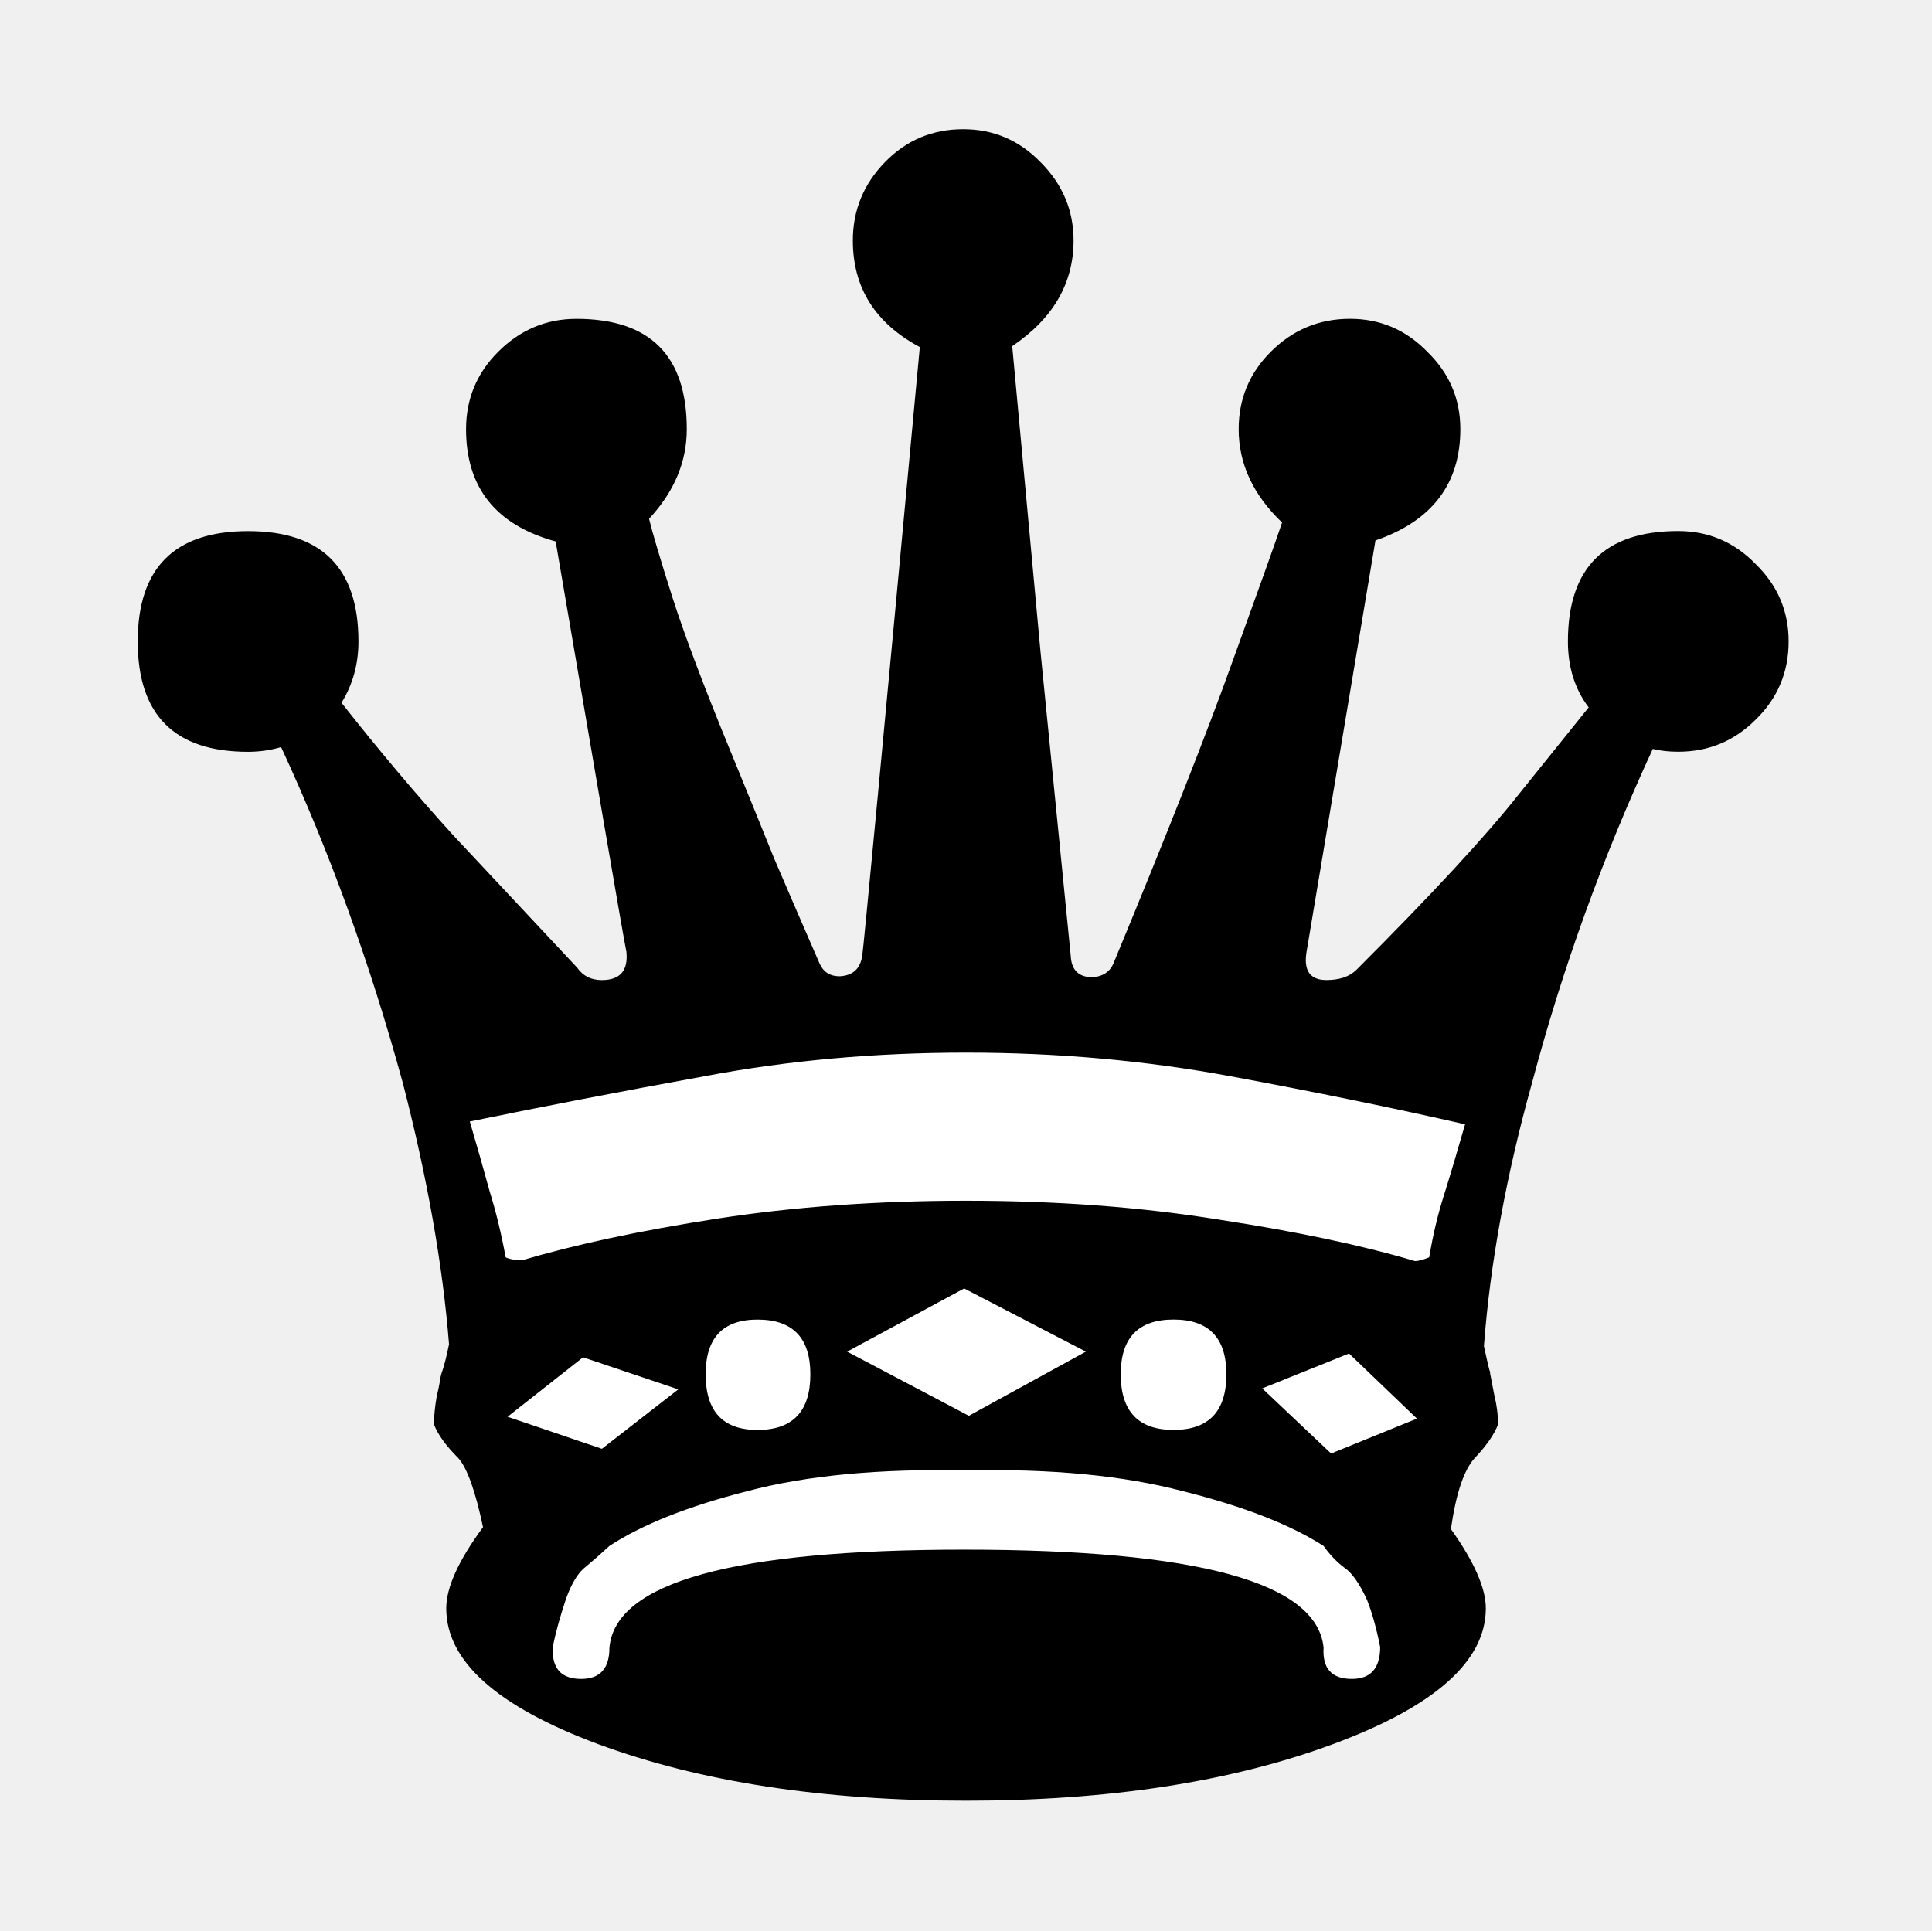
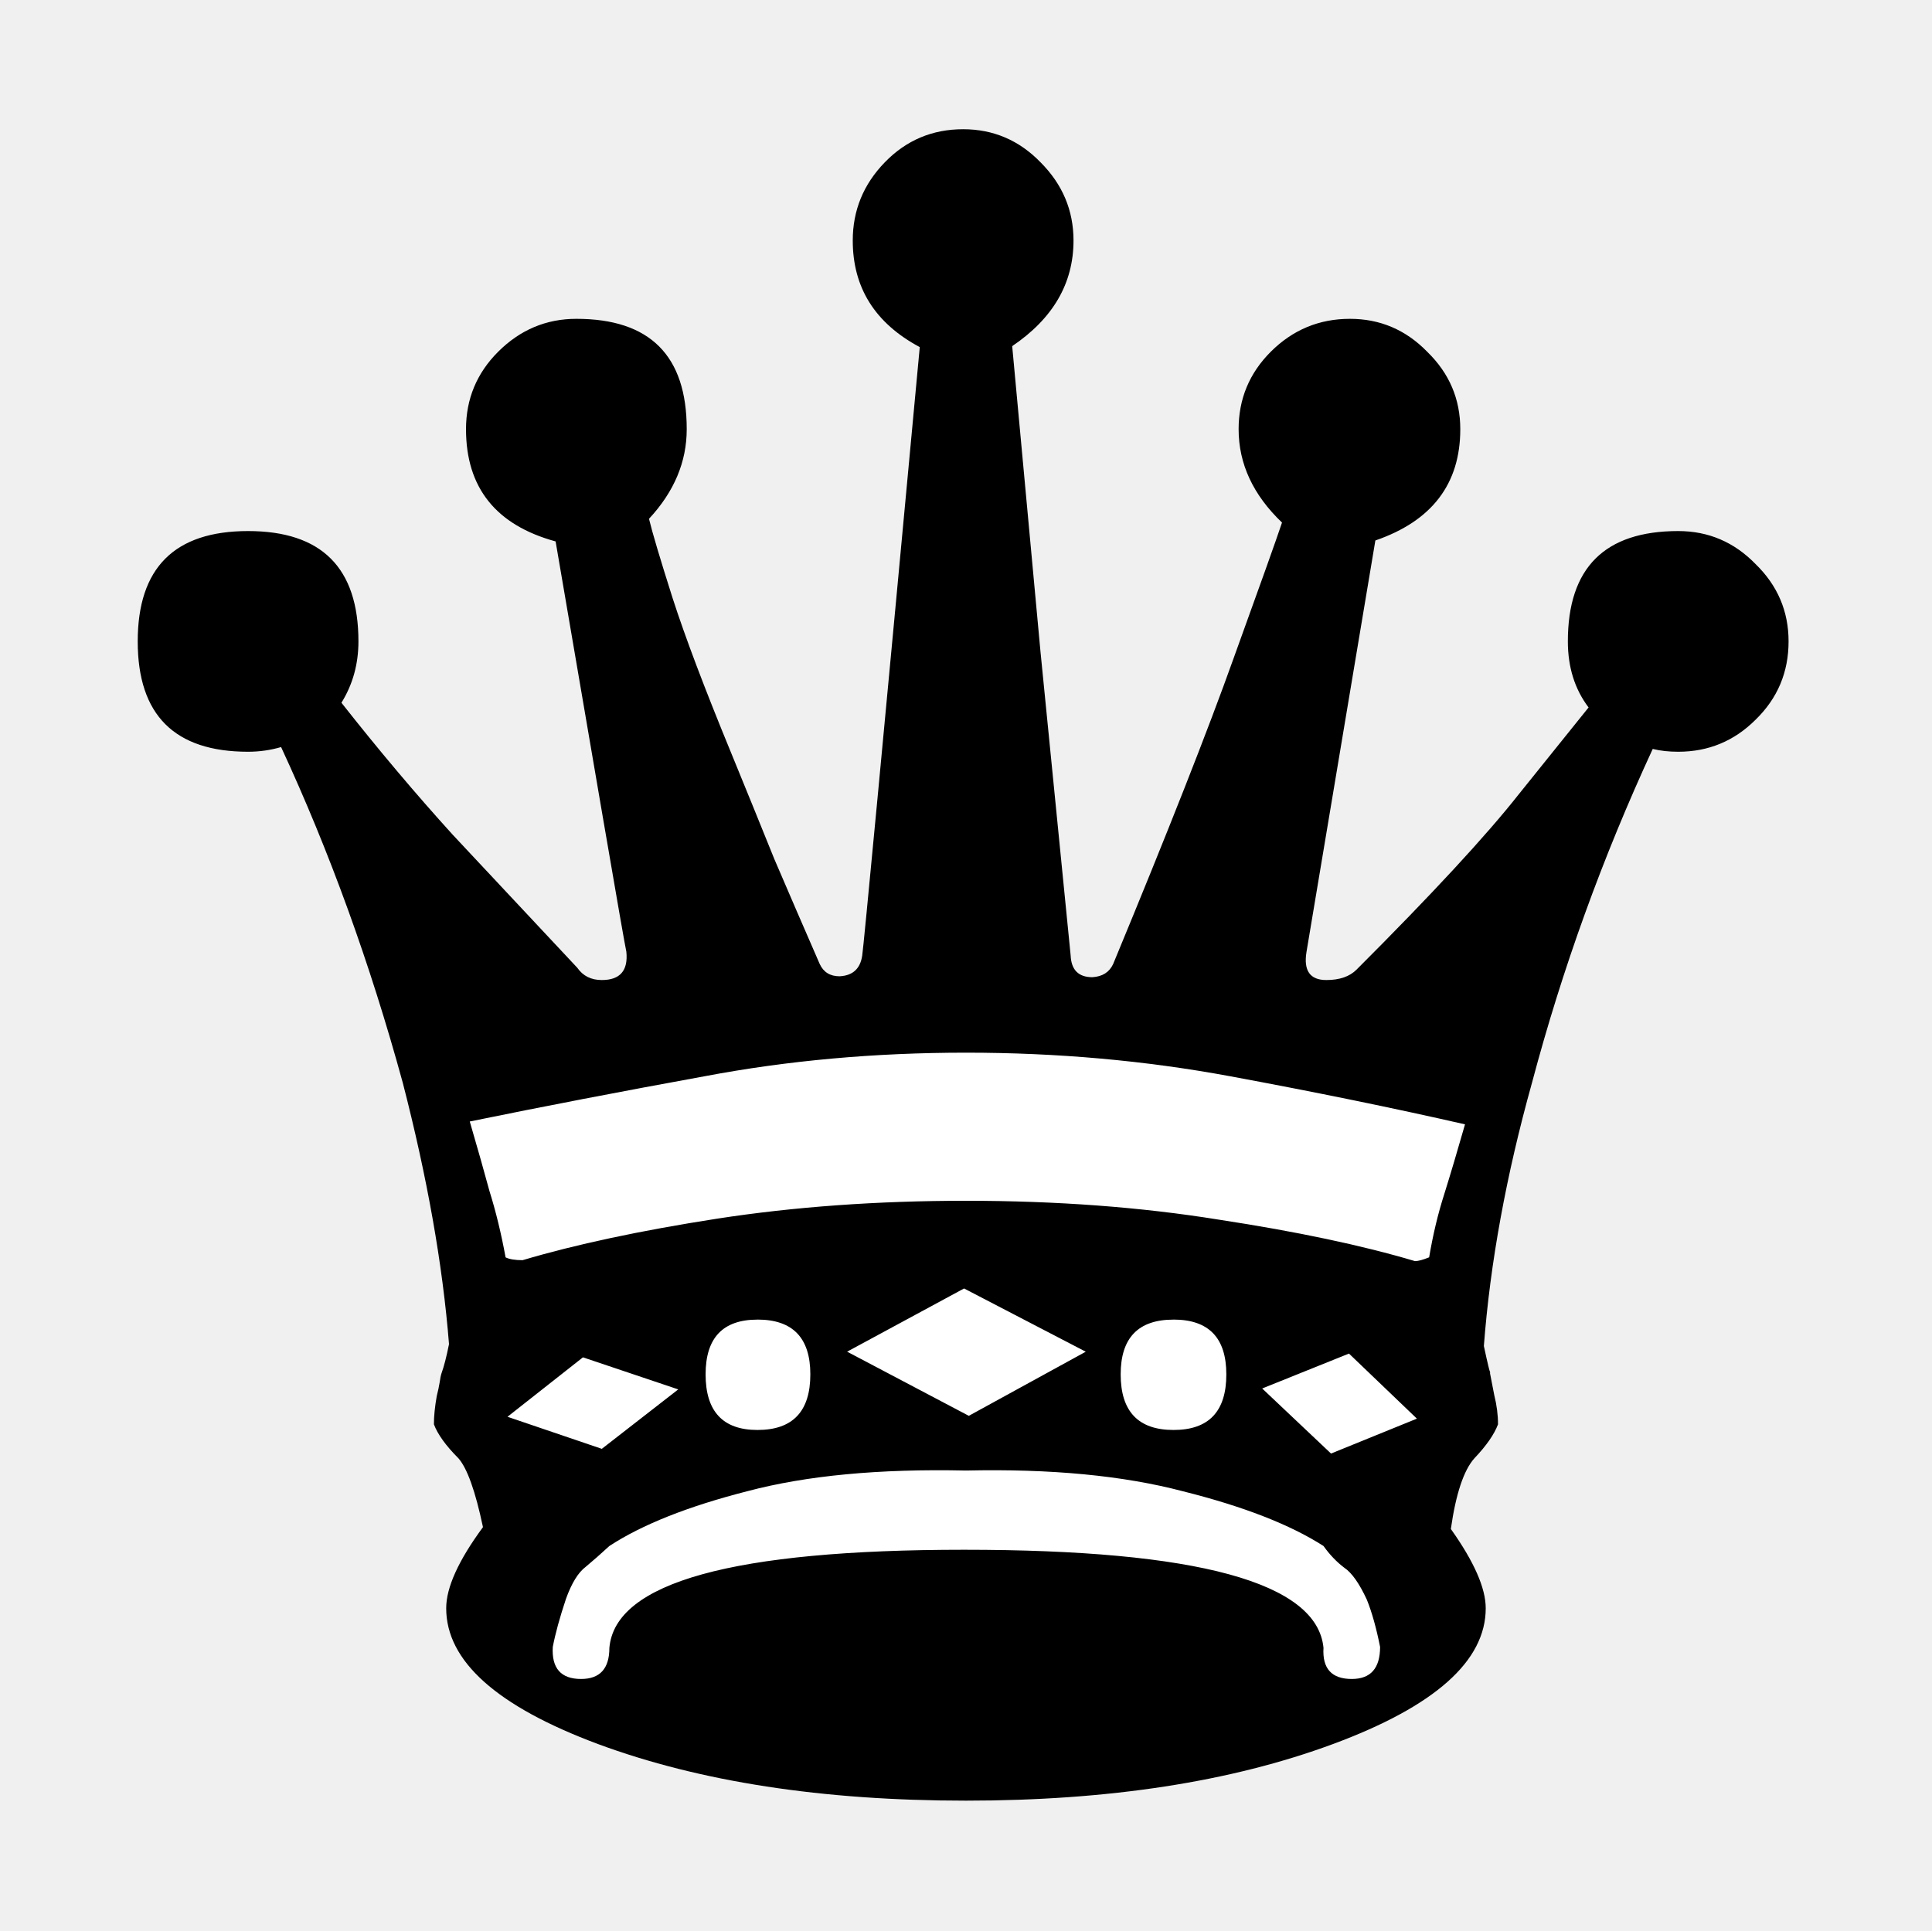
- <svg xmlns="http://www.w3.org/2000/svg" width="50.8mm" height="50.775mm" version="1.1" viewBox="0 0 50.8 50.775">
-   <g transform="translate(-93.8116,-143.6601)">
-     <g fill="#fff">
-       <path d="m120.427 152.763q0.372 4.018 0.744 8.037 0.397 3.994 0.794 7.987 0.025 0.571 0.571 0.571 0.397-0.025 0.546-0.347 2.158-5.209 3.175-8.062 1.042-2.877 1.265-3.547-1.141-1.091-1.141-2.456 0-1.191 0.843-2.034 0.868-0.868 2.084-0.868 1.191 0 2.034 0.868 0.868 0.843 0.868 2.034 0 2.158-2.232 2.927l-1.811 10.815q-0.124 0.744 0.521 0.744 0.521 0 0.794-0.273 2.977-2.977 4.266-4.614 1.315-1.637 1.836-2.282-0.546-0.719-0.546-1.736 0-2.902 2.902-2.902 1.191 0 2.034 0.868 0.868 0.843 0.868 2.034 0 1.215-0.868 2.059-0.843 0.843-2.034 0.843-0.372 0-0.67-0.074-1.984 4.291-3.175 8.781-1.017 3.646-1.265 6.921 0.149 0.695 0.174 0.719-0.074-0.298 0.099 0.571 0.099 0.397 0.099 0.769-0.149 0.397-0.62 0.893-0.422 0.471-0.62 1.86 0.918 1.29 0.918 2.084 0 2.084-4.018 3.572t-9.649 1.488q-5.655 0-9.674-1.488-3.994-1.488-3.994-3.572 0-0.819 0.967-2.133-0.298-1.414-0.645-1.811-0.496-0.496-0.645-0.893 0-0.322 0.074-0.744 0.05-0.198 0.074-0.347 0.025-0.174 0.05-0.248 0.099-0.273 0.198-0.769-0.248-3.125-1.215-6.871-1.29-4.713-3.2-8.83-0.422 0.124-0.868 0.124-2.902 0-2.902-2.902t2.902-2.902q2.902 0 2.902 2.902 0 0.893-0.446 1.612 1.463 1.86 2.927 3.473 1.488 1.587 3.274 3.497 0.223 0.322 0.645 0.322 0.719 0 0.645-0.744-0.05-0.223-0.62-3.547-0.571-3.324-1.24-7.243-2.356-0.645-2.356-2.952 0-1.191 0.843-2.034 0.868-0.868 2.059-0.868 2.902 0 2.902 2.902 0 1.29-0.992 2.356 0.124 0.521 0.62 2.084 0.496 1.538 1.538 4.068 0.571 1.389 1.141 2.803 0.595 1.389 1.191 2.753 0.149 0.322 0.521 0.322 0.521-0.025 0.595-0.546 0.05-0.298 1.513-15.999-1.761-0.943-1.761-2.803 0-1.191 0.843-2.059 0.843-0.868 2.059-0.868 1.191 0 2.034 0.868 0.868 0.868 0.868 2.059 0 1.687-1.612 2.778z" style="font-feature-settings:normal;font-variant-caps:normal;font-variant-ligatures:normal;font-variant-numeric:normal" />
-       <path d="m113.729 178.362q-1.364 0-1.364 1.439 0 1.463 1.364 1.463 1.389 0 1.389-1.463 0-1.439-1.389-1.439z" style="font-feature-settings:normal;font-variant-caps:normal;font-variant-ligatures:normal;font-variant-numeric:normal" />
-       <path d="m106.164 173.153q0.298 1.017 0.521 1.836 0.248 0.794 0.422 1.736 0.149 0.074 0.446 0.074 2.084-0.62 5.11-1.091 3.051-0.471 6.548-0.471 3.572 0 6.648 0.496 3.076 0.471 5.159 1.091 0.124 0 0.372-0.099 0.149-0.893 0.397-1.662 0.248-0.794 0.546-1.836-2.828-0.645-6.176-1.265t-6.945-0.62-6.871 0.62q-3.274 0.595-6.176 1.191z" style="font-feature-settings:normal;font-variant-caps:normal;font-variant-ligatures:normal;font-variant-numeric:normal" />
-       <path d="m131.068 180.966-1.786-1.712-2.282 0.918 1.811 1.712z" style="font-feature-settings:normal;font-variant-caps:normal;font-variant-ligatures:normal;font-variant-numeric:normal" />
-       <path d="m122.361 179.205-3.2-1.662-3.076 1.662 3.2 1.687z" style="font-feature-settings:normal;font-variant-caps:normal;font-variant-ligatures:normal;font-variant-numeric:normal" />
-       <path d="m111.646 180.197-2.505-0.843-1.984 1.563 2.48 0.843z" style="font-feature-settings:normal;font-variant-caps:normal;font-variant-ligatures:normal;font-variant-numeric:normal" />
-       <path d="m124.668 178.362q-1.389 0-1.389 1.439 0 1.463 1.389 1.463t1.389-1.463q0-1.439-1.389-1.439z" style="font-feature-settings:normal;font-variant-caps:normal;font-variant-ligatures:normal;font-variant-numeric:normal" />
-       <path d="m130.1 186.969q-0.149-0.744-0.347-1.24-0.298-0.645-0.595-0.843-0.298-0.223-0.546-0.571-1.315-0.843-3.696-1.439-2.356-0.62-5.705-0.546-3.423-0.074-5.755 0.546-2.332 0.595-3.621 1.439-0.322 0.298-0.62 0.546-0.298 0.223-0.521 0.843-0.248 0.744-0.347 1.265-0.05 0.843 0.744 0.843 0.744 0 0.744-0.819 0.223-2.58 9.327-2.58 9.203 0 9.451 2.58-0.05 0.819 0.744 0.819 0.744 0 0.744-0.843z" style="font-feature-settings:normal;font-variant-caps:normal;font-variant-ligatures:normal;font-variant-numeric:normal" />
-     </g>
-     <g style="font-feature-settings:normal;font-variant-caps:normal;font-variant-ligatures:normal;font-variant-numeric:normal" aria-label="w">
-       <path d="m120.427 152.763q0.372 4.018 0.744 8.037 0.397 3.994 0.794 7.987 0.025 0.571 0.571 0.571 0.397-0.025 0.546-0.347 2.158-5.209 3.175-8.062 1.042-2.877 1.265-3.547-1.141-1.091-1.141-2.456 0-1.191 0.843-2.034 0.868-0.868 2.084-0.868 1.191 0 2.034 0.868 0.868 0.843 0.868 2.034 0 2.158-2.232 2.927l-1.811 10.815q-0.124 0.744 0.521 0.744 0.521 0 0.794-0.273 2.977-2.977 4.266-4.614 1.315-1.637 1.836-2.282-0.546-0.719-0.546-1.736 0-2.902 2.902-2.902 1.191 0 2.034 0.868 0.868 0.843 0.868 2.034 0 1.215-0.868 2.059-0.843 0.843-2.034 0.843-0.372 0-0.67-0.074-1.984 4.291-3.175 8.781-1.017 3.646-1.265 6.921 0.149 0.695 0.174 0.719-0.074-0.298 0.099 0.571 0.099 0.397 0.099 0.769-0.149 0.397-0.62 0.893-0.422 0.471-0.62 1.86 0.918 1.29 0.918 2.084 0 2.084-4.018 3.572t-9.649 1.488q-5.655 0-9.674-1.488-3.994-1.488-3.994-3.572 0-0.819 0.967-2.133-0.298-1.414-0.645-1.811-0.496-0.496-0.645-0.893 0-0.322 0.074-0.744 0.05-0.198 0.074-0.347 0.025-0.174 0.05-0.248 0.099-0.273 0.198-0.769-0.248-3.125-1.215-6.871-1.29-4.713-3.2-8.83-0.422 0.124-0.868 0.124-2.902 0-2.902-2.902t2.902-2.902q2.902 0 2.902 2.902 0 0.893-0.446 1.612 1.463 1.86 2.927 3.473 1.488 1.587 3.274 3.497 0.223 0.322 0.645 0.322 0.719 0 0.645-0.744-0.05-0.223-0.62-3.547-0.571-3.324-1.24-7.243-2.356-0.645-2.356-2.952 0-1.191 0.843-2.034 0.868-0.868 2.059-0.868 2.902 0 2.902 2.902 0 1.29-0.992 2.356 0.124 0.521 0.62 2.084 0.496 1.538 1.538 4.068 0.571 1.389 1.141 2.803 0.595 1.389 1.191 2.753 0.149 0.322 0.521 0.322 0.521-0.025 0.595-0.546 0.05-0.298 1.513-15.999-1.761-0.943-1.761-2.803 0-1.191 0.843-2.059 0.843-0.868 2.059-0.868 1.191 0 2.034 0.868 0.868 0.868 0.868 2.059 0 1.687-1.612 2.778zm-6.697 25.598q-1.364 0-1.364 1.439 0 1.463 1.364 1.463 1.389 0 1.389-1.463 0-1.439-1.389-1.439zm-7.565-5.209q0.298 1.017 0.521 1.836 0.248 0.794 0.422 1.736 0.149 0.074 0.446 0.074 2.084-0.62 5.11-1.091 3.051-0.471 6.548-0.471 3.572 0 6.648 0.496 3.076 0.471 5.159 1.091 0.124 0 0.372-0.099 0.149-0.893 0.397-1.662 0.248-0.794 0.546-1.836-2.828-0.645-6.176-1.265t-6.945-0.62-6.871 0.62q-3.274 0.595-6.176 1.191zm24.904 7.813-1.786-1.712-2.282 0.918 1.811 1.712zm-8.706-1.761-3.2-1.662-3.076 1.662 3.2 1.687zm-10.716 0.992-2.505-0.843-1.984 1.563 2.48 0.843zm13.022-1.836q-1.389 0-1.389 1.439 0 1.463 1.389 1.463t1.389-1.463q0-1.439-1.389-1.439zm5.432 8.607q-0.149-0.744-0.347-1.24-0.298-0.645-0.595-0.843-0.298-0.223-0.546-0.571-1.315-0.843-3.696-1.439-2.356-0.62-5.705-0.546-3.423-0.074-5.755 0.546-2.332 0.595-3.621 1.439-0.322 0.298-0.62 0.546-0.298 0.223-0.521 0.843-0.248 0.744-0.347 1.265-0.05 0.843 0.744 0.843 0.744 0 0.744-0.819 0.223-2.58 9.327-2.58 9.203 0 9.451 2.58-0.05 0.819 0.744 0.819 0.744 0 0.744-0.843z" stroke-width=".265" />
-     </g>
+ <svg xmlns="http://www.w3.org/2000/svg" width="192" height="191.906" viewBox="0 0 50.8 50.775">
+   <g fill="#fff">
+     <path d="m120.427 152.763.744 8.037.793 7.987q.025.57.571.57.397-.024.546-.346 2.158-5.21 3.175-8.062 1.041-2.877 1.265-3.547-1.141-1.091-1.141-2.456 0-1.19.843-2.034.868-.868 2.084-.868 1.19 0 2.034.868.868.844.868 2.034 0 2.158-2.233 2.927l-1.81 10.815q-.124.744.52.744.521 0 .794-.273 2.977-2.976 4.267-4.613 1.314-1.637 1.835-2.282-.545-.72-.545-1.737 0-2.902 2.902-2.902 1.19 0 2.034.868.868.844.868 2.034 0 1.216-.868 2.06-.844.842-2.034.842-.372 0-.67-.074-1.984 4.291-3.175 8.78-1.017 3.647-1.265 6.921.149.695.174.72-.075-.298.099.57.099.397.099.77-.149.396-.62.892-.422.471-.62 1.86.917 1.29.917 2.084 0 2.084-4.018 3.572t-9.649 1.488q-5.655 0-9.674-1.488-3.993-1.488-3.993-3.572 0-.818.967-2.133-.298-1.414-.645-1.81-.496-.497-.645-.894 0-.322.075-.744.05-.198.074-.347.025-.174.05-.248.099-.273.198-.77-.248-3.125-1.215-6.87-1.29-4.713-3.2-8.83-.422.123-.868.123-2.902 0-2.902-2.902t2.902-2.902q2.902 0 2.902 2.902 0 .893-.447 1.613 1.464 1.86 2.927 3.472 1.489 1.588 3.275 3.498.223.322.644.322.72 0 .645-.744-.05-.223-.62-3.547l-1.24-7.243q-2.356-.645-2.356-2.952 0-1.19.843-2.034.868-.868 2.059-.868 2.902 0 2.902 2.902 0 1.29-.992 2.357.124.52.62 2.083.496 1.538 1.538 4.068.57 1.39 1.14 2.803.596 1.39 1.191 2.754.15.322.521.322.521-.025.596-.546.05-.297 1.513-15.999-1.762-.942-1.762-2.803 0-1.19.844-2.058.843-.869 2.059-.869 1.19 0 2.034.869.868.868.868 2.058 0 1.687-1.613 2.778z" style="font-feature-settings:normal;font-variant-caps:normal;font-variant-ligatures:normal;font-variant-numeric:normal" transform="translate(-93.812 -143.66)" />
+     <path d="M113.73 178.362q-1.365 0-1.365 1.439 0 1.463 1.364 1.463 1.39 0 1.39-1.463 0-1.44-1.39-1.44zM106.164 173.153q.298 1.017.52 1.835.249.794.422 1.737.15.074.447.074 2.084-.62 5.11-1.091 3.05-.471 6.548-.471 3.572 0 6.648.496 3.076.47 5.16 1.091.123 0 .371-.1.15-.892.397-1.661.248-.794.546-1.836-2.828-.645-6.177-1.265t-6.945-.62-6.87.62q-3.275.596-6.177 1.19zM131.068 180.966l-1.786-1.711-2.282.918 1.81 1.711zM122.361 179.205l-3.2-1.662-3.075 1.662 3.2 1.687zM111.646 180.197l-2.506-.843-1.984 1.563 2.48.843zM124.668 178.362q-1.389 0-1.389 1.439 0 1.463 1.39 1.463t1.388-1.463q0-1.44-1.389-1.44zM130.1 186.97q-.148-.745-.347-1.241-.298-.645-.595-.843-.298-.224-.546-.571-1.315-.843-3.696-1.439-2.356-.62-5.705-.545-3.423-.075-5.755.545-2.331.596-3.621 1.439-.323.298-.62.546-.298.223-.521.843-.248.744-.347 1.265-.05.844.744.844.744 0 .744-.82.223-2.579 9.327-2.579 9.202 0 9.45 2.58-.05.819.744.819.744 0 .744-.844z" style="font-feature-settings:normal;font-variant-caps:normal;font-variant-ligatures:normal;font-variant-numeric:normal" transform="translate(-93.812 -143.66)" />
  </g>
+   <path d="m120.427 152.763.744 8.037.793 7.987q.025.57.571.57.397-.024.546-.346 2.158-5.21 3.175-8.062 1.041-2.877 1.265-3.547-1.141-1.091-1.141-2.456 0-1.19.843-2.034.868-.868 2.084-.868 1.19 0 2.034.868.868.844.868 2.034 0 2.158-2.233 2.927l-1.81 10.815q-.124.744.52.744.521 0 .794-.273 2.977-2.976 4.267-4.613 1.314-1.637 1.835-2.282-.545-.72-.545-1.737 0-2.902 2.902-2.902 1.19 0 2.034.868.868.844.868 2.034 0 1.216-.868 2.06-.844.842-2.034.842-.372 0-.67-.074-1.984 4.291-3.175 8.78-1.017 3.647-1.265 6.921.149.695.174.72-.075-.298.099.57.099.397.099.77-.149.396-.62.892-.422.471-.62 1.86.917 1.29.917 2.084 0 2.084-4.018 3.572t-9.649 1.488q-5.655 0-9.674-1.488-3.993-1.488-3.993-3.572 0-.818.967-2.133-.298-1.414-.645-1.81-.496-.497-.645-.894 0-.322.075-.744.05-.198.074-.347.025-.174.05-.248.099-.273.198-.77-.248-3.125-1.215-6.87-1.29-4.713-3.2-8.83-.422.123-.868.123-2.902 0-2.902-2.902t2.902-2.902q2.902 0 2.902 2.902 0 .893-.447 1.613 1.464 1.86 2.927 3.472 1.489 1.588 3.275 3.498.223.322.644.322.72 0 .645-.744-.05-.223-.62-3.547l-1.24-7.243q-2.356-.645-2.356-2.952 0-1.19.843-2.034.868-.868 2.059-.868 2.902 0 2.902 2.902 0 1.29-.992 2.357.124.52.62 2.083.496 1.538 1.538 4.068.57 1.39 1.14 2.803.596 1.39 1.191 2.754.15.322.521.322.521-.025.596-.546.05-.297 1.513-15.999-1.762-.942-1.762-2.803 0-1.19.844-2.058.843-.869 2.059-.869 1.19 0 2.034.869.868.868.868 2.058 0 1.687-1.613 2.778zm-6.698 25.599q-1.364 0-1.364 1.439 0 1.463 1.364 1.463 1.39 0 1.39-1.463 0-1.44-1.39-1.44zm-7.565-5.21q.298 1.018.52 1.836.249.794.422 1.737.15.074.447.074 2.084-.62 5.11-1.091 3.05-.471 6.548-.471 3.572 0 6.648.496 3.076.47 5.16 1.091.123 0 .371-.1.15-.892.397-1.661.248-.794.546-1.836-2.828-.645-6.177-1.265t-6.945-.62-6.87.62q-3.275.596-6.177 1.19zm24.904 7.814-1.786-1.711-2.282.918 1.81 1.711zm-8.707-1.76-3.2-1.663-3.075 1.662 3.2 1.687zm-10.715.991-2.506-.843-1.984 1.563 2.48.843zm13.022-1.835q-1.389 0-1.389 1.439 0 1.463 1.39 1.463t1.388-1.463q0-1.44-1.389-1.44zm5.432 8.607q-.148-.744-.347-1.24-.298-.645-.595-.843-.298-.224-.546-.571-1.315-.843-3.696-1.439-2.356-.62-5.705-.545-3.423-.075-5.755.545-2.331.596-3.621 1.439-.323.298-.62.546-.298.223-.521.843-.248.744-.347 1.265-.05.843.744.843.744 0 .744-.818.223-2.58 9.327-2.58 9.202 0 9.45 2.58-.05.818.744.818.744 0 .744-.843z" aria-label="w" style="font-feature-settings:normal;font-variant-caps:normal;font-variant-ligatures:normal;font-variant-numeric:normal" transform="translate(-93.812 -143.66)" />
</svg>
